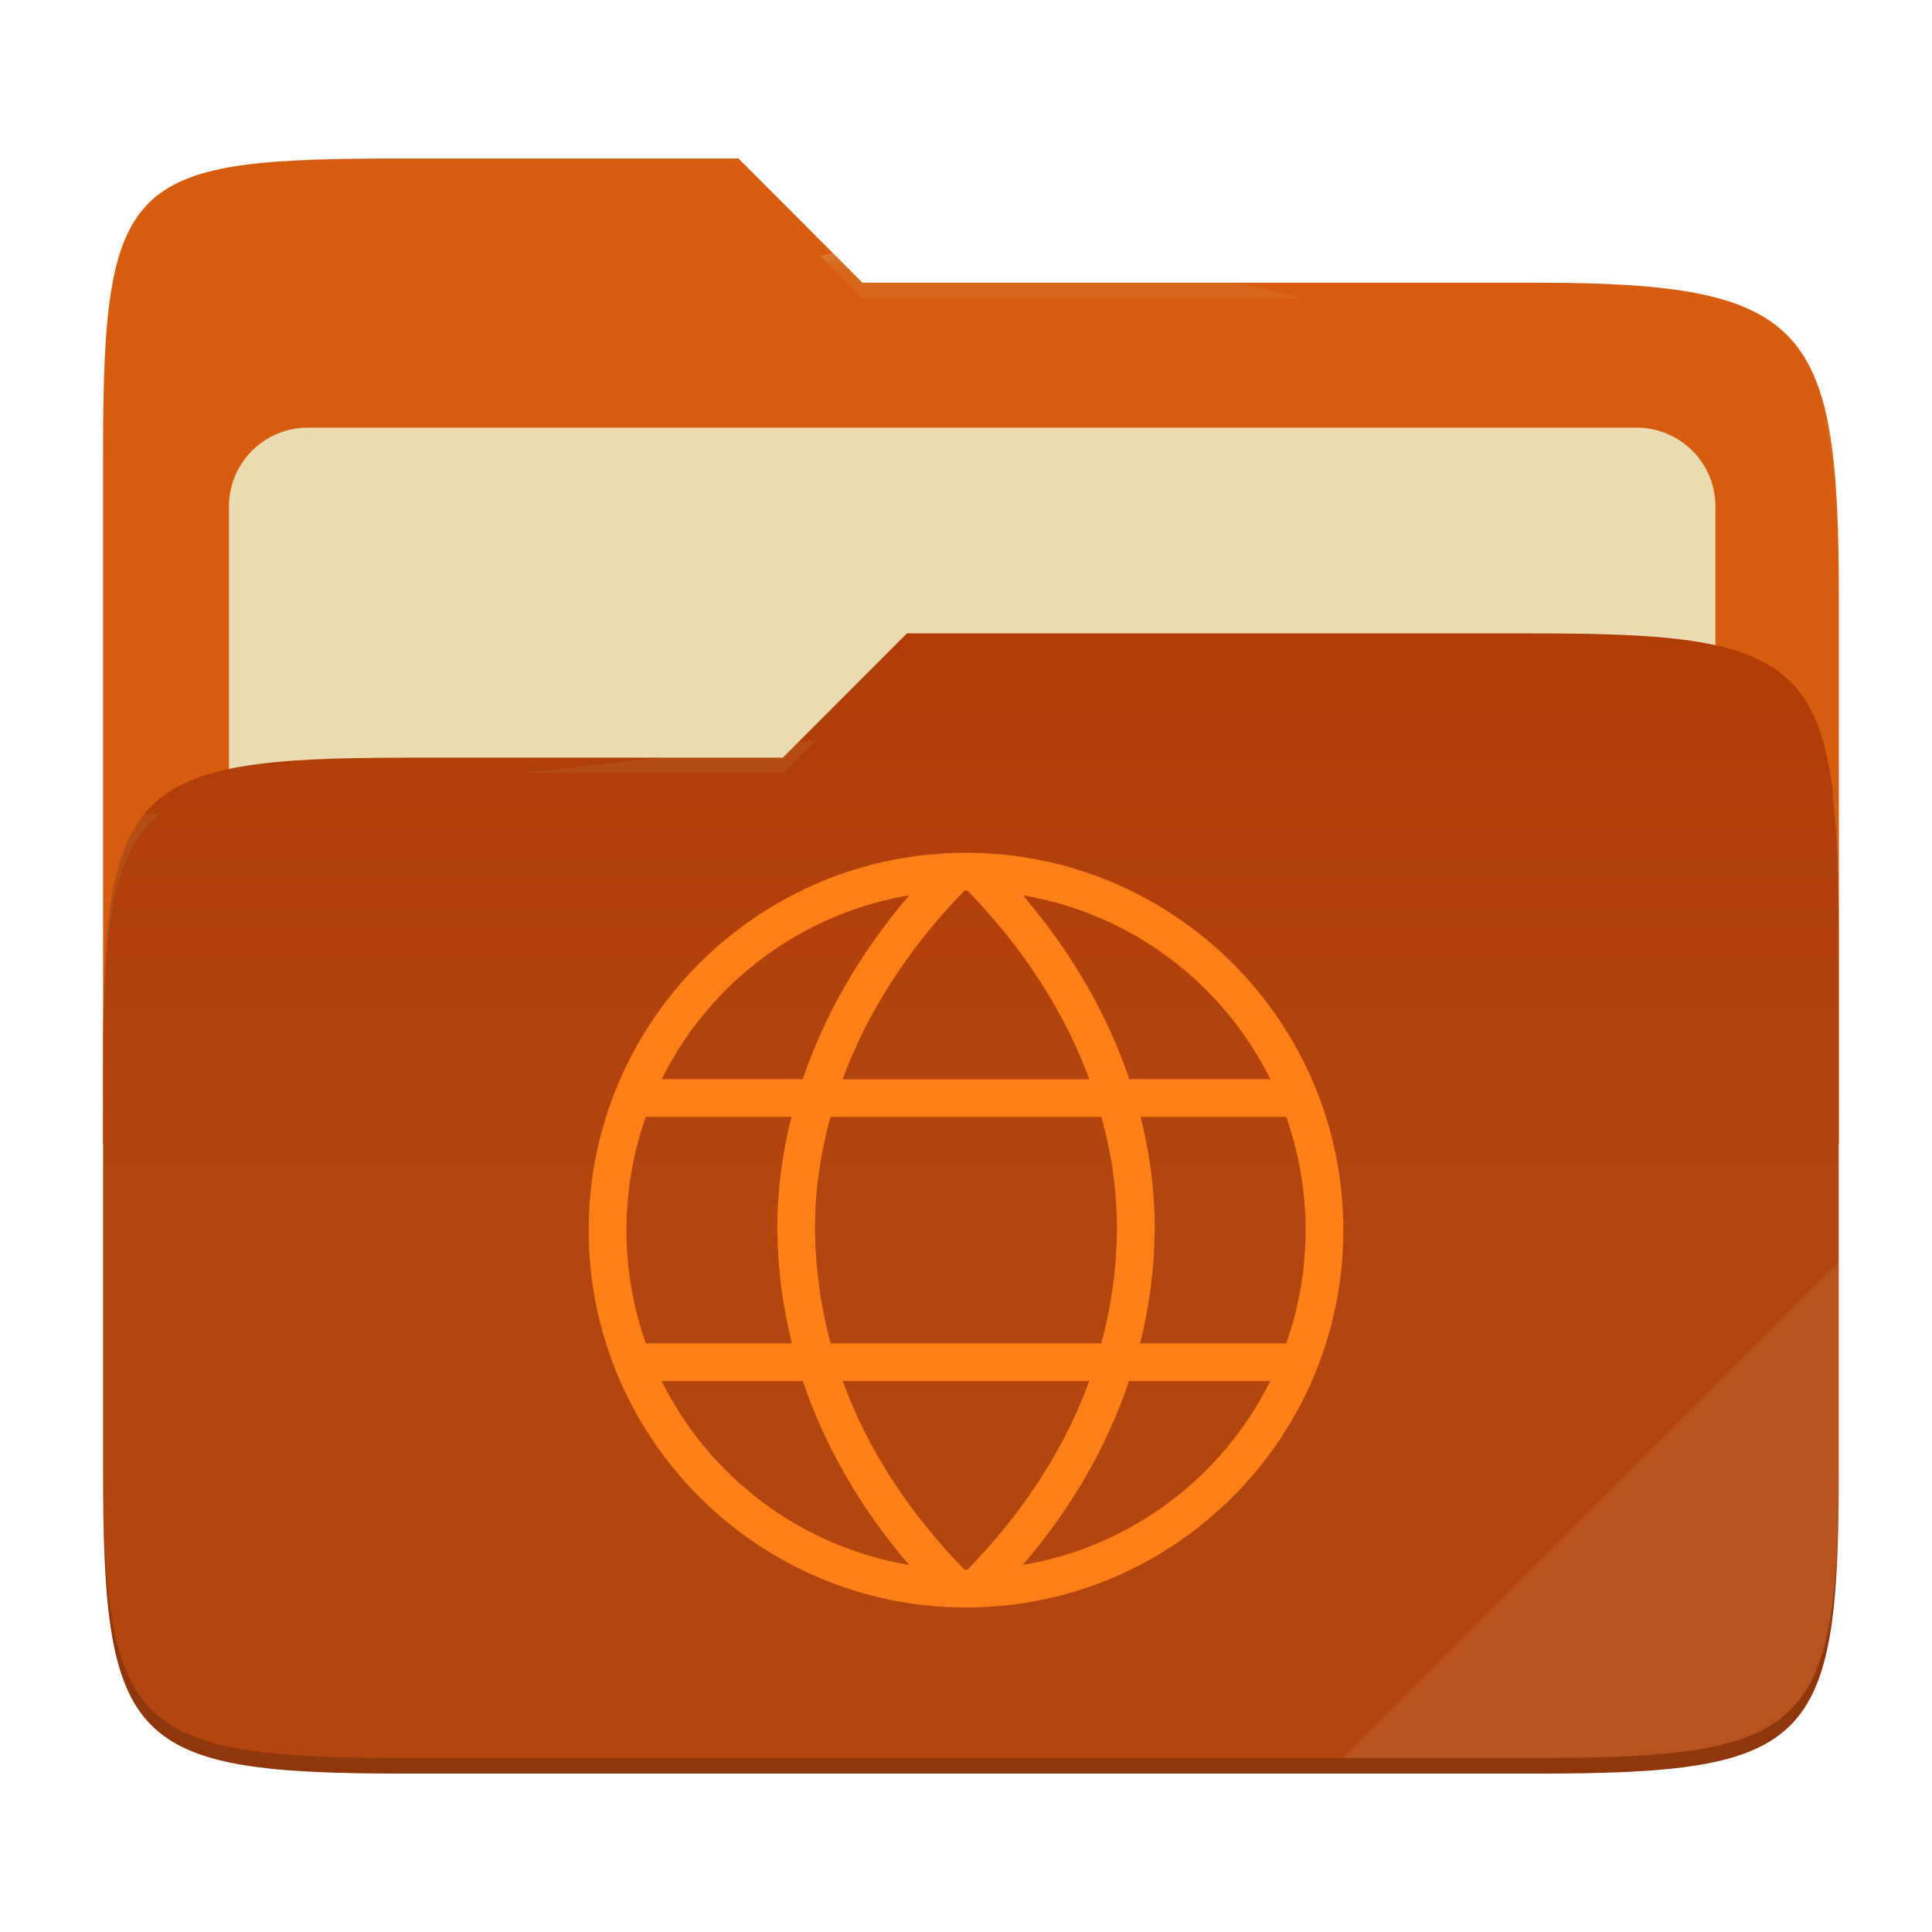
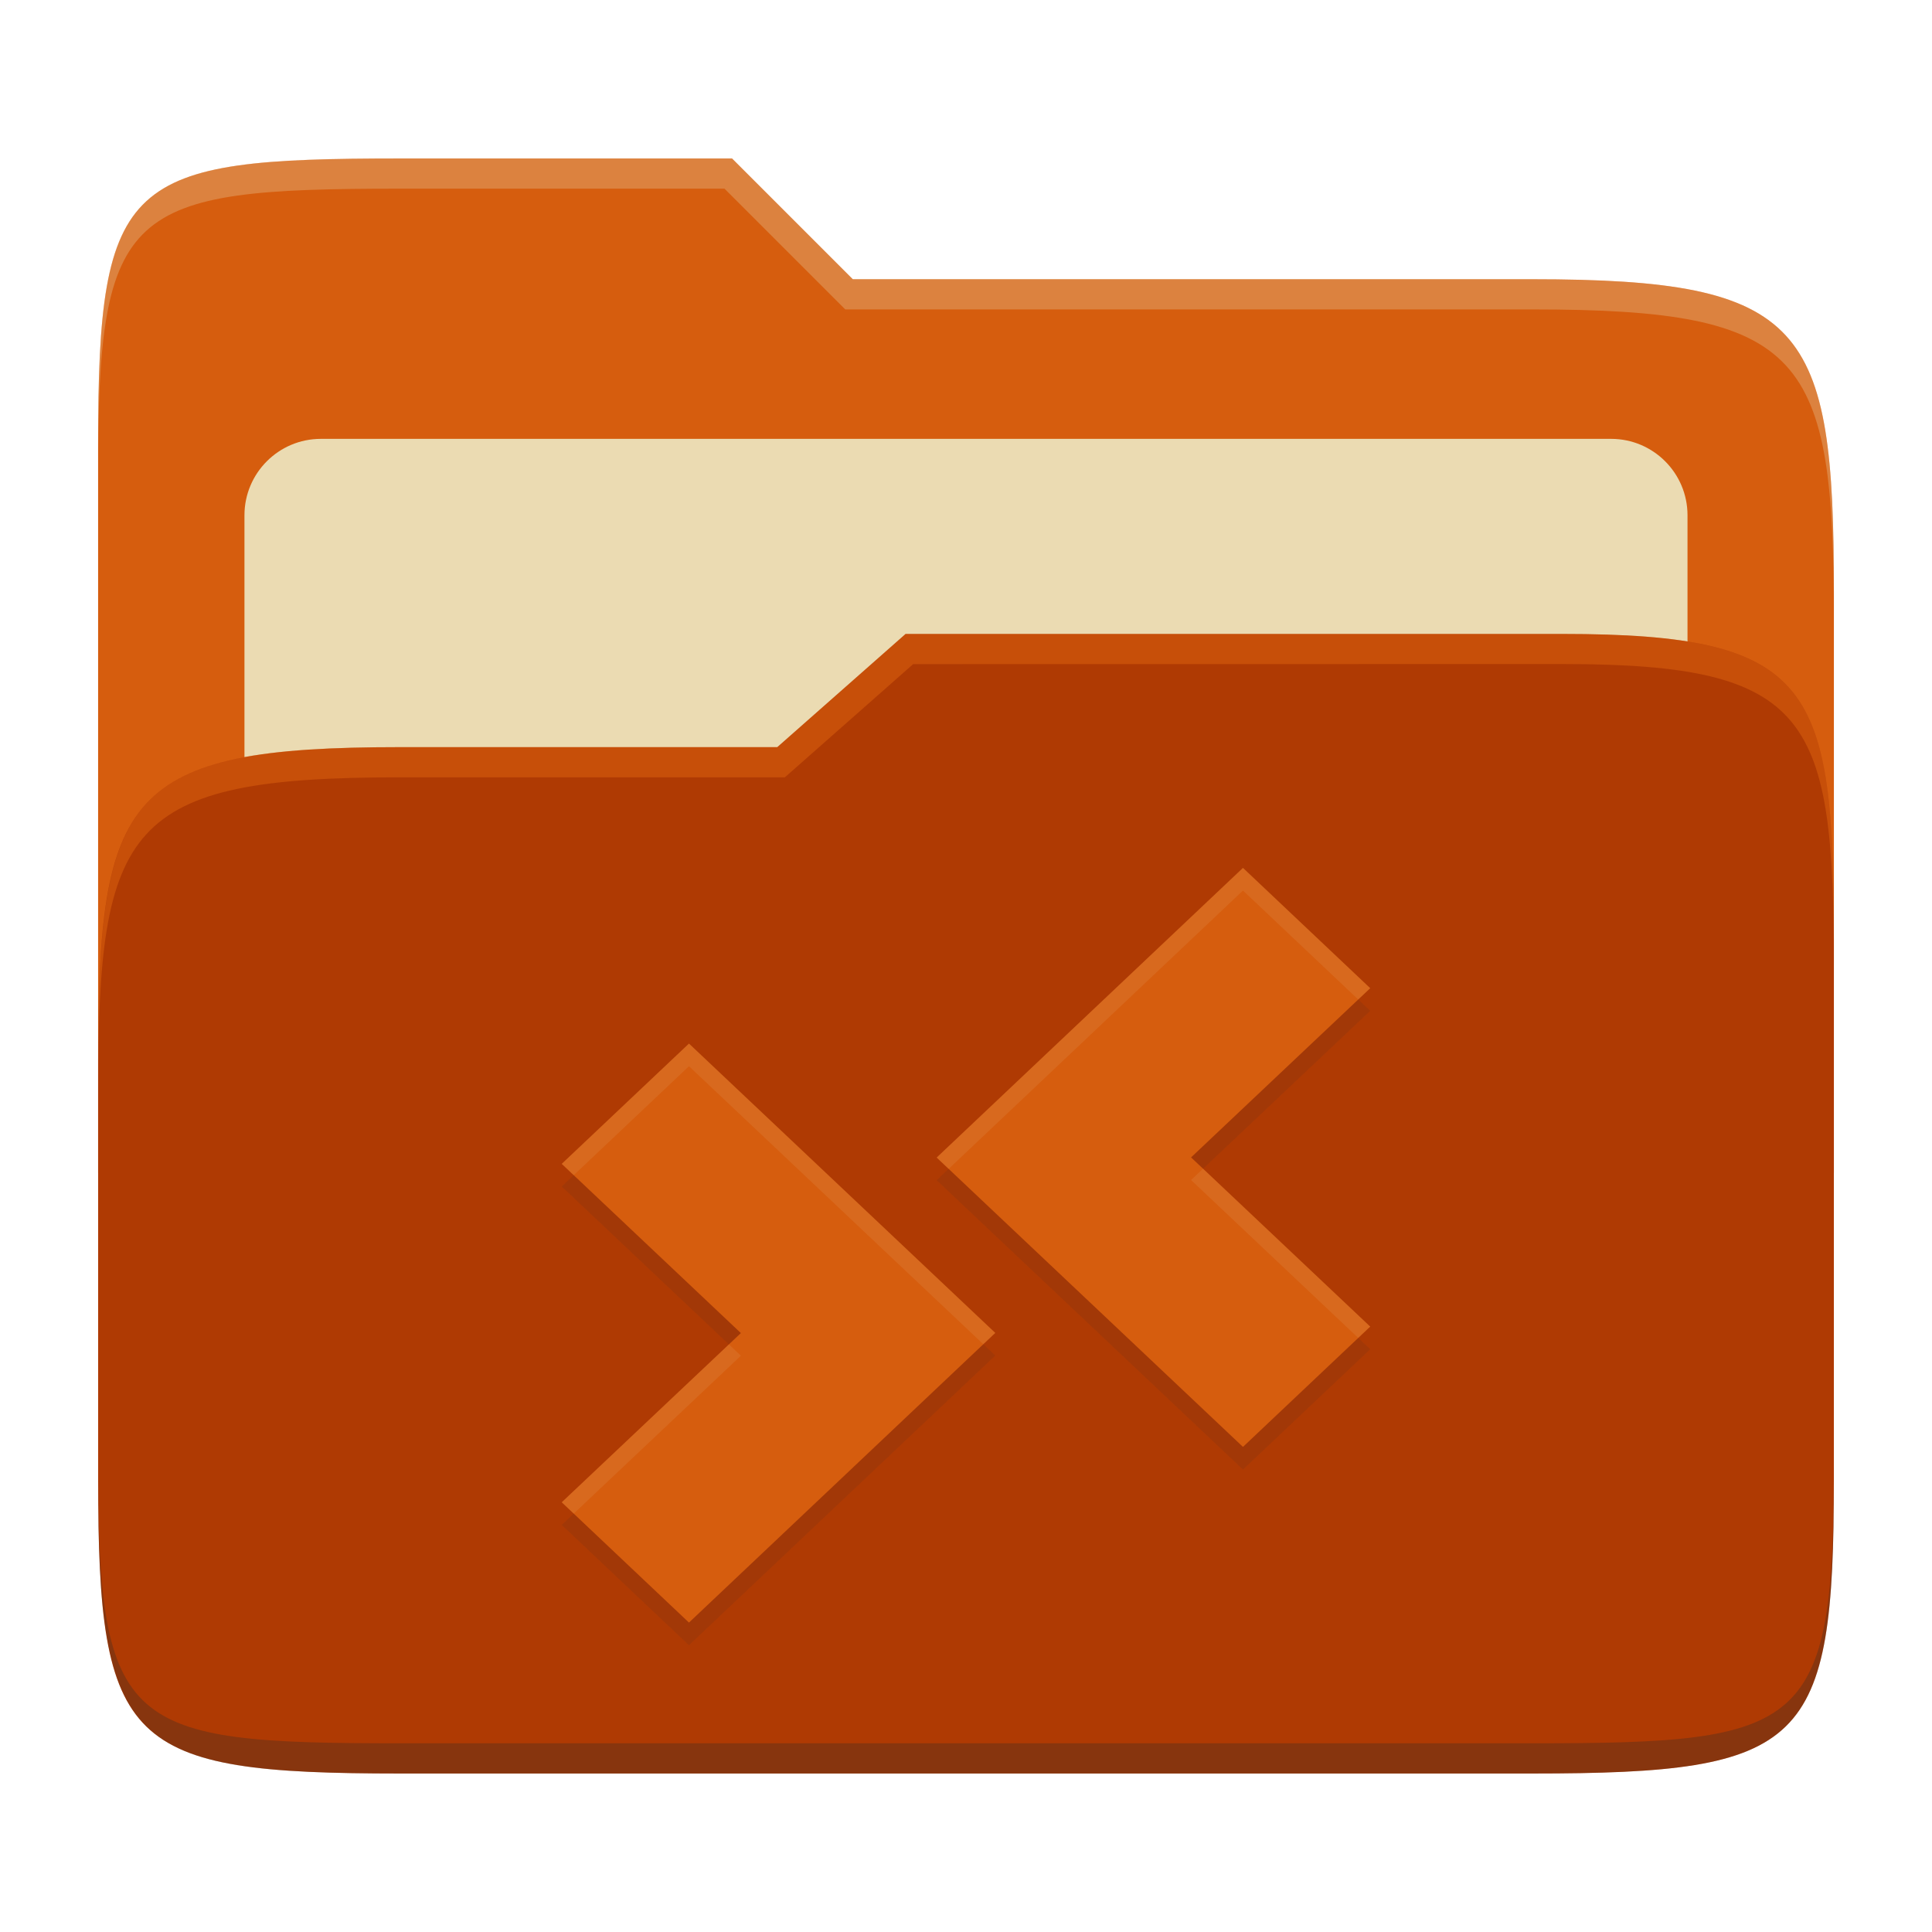
- <svg xmlns="http://www.w3.org/2000/svg" width="256" height="256" style="isolation:isolate" version="1.1" viewBox="0 0 256 256">
-   <path d="m53.7 21c-36.32 0-40.04 2.055-40.04 38.37v92.17h230v-71.98c0-36.32-3.724-42.1-40.04-42.1h-89.34l-16.43-16.46h-44.16z" fill="#d65d0e" />
-   <g filter="url(#TQLeI4SzuvmfpsKOGdXb2d45eiNst4dq)">
-     <path d="m40.77 56.67h176.1c5.758 0 10.43 4.675 10.43 10.43v83.47c0 5.758-4.675 10.43-10.43 10.43h-176.1c-5.759 0-10.43-4.675-10.43-10.43v-83.47c0-5.758 4.675-10.43 10.43-10.43z" fill="#ebdbb2" />
-   </g>
-   <path d="m53.7 100.4c-36.32 0-40.04 3.73-40.04 40.04v54.52c0 36.32 3.721 40.05 40.04 40.05h149.9c36.32 0 40.04-3.731 40.04-40.05v-70.98c0-36.32-3.722-40.05-40.04-40.05h-83.43l-16.44 16.46h-50.05z" fill="#af3a03" />
-   <linearGradient id="_lgradient_9" x2="0" y1=".5" y2="-.5" gradientTransform="matrix(230 0 0 151.1 13.67 83.92)" gradientUnits="userSpaceOnUse">
-     <stop stop-color="#ebdbb2" stop-opacity=".07" offset="0" />
-     <stop stop-color="#ebdbb2" stop-opacity="0" offset=".673" />
-   </linearGradient>
-   <path d="m53.7 100.4c-36.32 0-40.04 3.73-40.04 40.04v54.52c0 36.32 3.721 40.05 40.04 40.05h149.9c36.32 0 40.04-3.731 40.04-40.05v-70.98c0-36.32-3.722-40.05-40.04-40.05h-83.43l-16.44 16.46h-50.05z" fill="url(#_lgradient_9)" />
-   <g opacity=".4">
-     <radialGradient id="_rgradient_18" cx=".5" cy=".5" r=".272" fy=".136" gradientTransform="matrix(230 0 0 60.62 13.67 21)" gradientUnits="userSpaceOnUse">
-       <stop stop-color="#ebdbb2" offset="0" />
-       <stop stop-color="#ebdbb2" stop-opacity=".204" offset="1" />
-     </radialGradient>
-     <path d="m53.7 21c-36.32 0-40.04 2.055-40.04 38.37v2.059c0-36.32 3.723-38.37 40.04-38.37h44.16l16.43 16.46h89.34c36.32 0 40.04 5.786 40.04 42.1v-2.057c0-36.32-3.724-42.1-40.04-42.1h-89.34l-16.43-16.46h-44.16z" fill="url(#_rgradient_18)" />
-     <radialGradient id="_rgradient_19" cx=".5" cy=".5" r=".272" fx=".482" fy=".211" gradientTransform="matrix(230 0 0 58.56 13.67 83.92)" gradientUnits="userSpaceOnUse">
-       <stop stop-color="#ebdbb2" offset="0" />
-       <stop stop-color="#ebdbb2" stop-opacity=".204" offset="1" />
-     </radialGradient>
-     <path d="m120.2 83.92-16.44 16.46h-50.05c-36.32 0-40.04 3.728-40.04 40.04v2.06c0-36.32 3.723-40.05 40.04-40.05h50.05l16.44-16.46h83.43c36.32 0 40.04 3.727 40.04 40.04v-2.057c0-36.32-3.724-40.04-40.04-40.04h-83.43z" fill="url(#_rgradient_19)" />
-   </g>
-   <g opacity=".1">
-     <path d="m243.7 167.1-65.72 65.84h25.68c36.32 0 40.04-3.727 40.04-40.04v-25.8z" fill="#ebdbb2" />
-   </g>
-   <g opacity=".2">
-     <path d="m13.67 192.9v2.057c0 36.32 3.723 40.04 40.04 40.04h149.9c36.32 0 40.04-3.729 40.04-40.04v-2.057c0 36.32-3.724 40.04-40.04 40.04h-149.9c-36.32 0-40.04-3.727-40.04-40.04z" />
-   </g>
-   <path d="m128 113c-27.58 0-50 22.42-50 50s22.42 50 50 50 50-22.42 50-50-22.42-50-50-50zm0 5c0.062 0 0.125 3e-3 0.188 4e-3 7.628 7.82 12.97 16.38 16.16 25h-32.7c3.192-8.612 8.534-17.18 16.16-25 0.062-1e-3 0.125-4e-3 0.187-4e-3zm7.535 0.637c14.43 2.426 26.5 11.69 32.79 24.36h-18.68c-2.845-8.372-7.52-16.67-14.1-24.36zm-15.07 1e-3c-6.582 7.695-11.26 15.99-14.1 24.36h-18.69c6.286-12.67 18.36-21.94 32.79-24.36zm-34.9 29.36h19.31c-1.303 5.156-1.927 10.3-1.869 15.3 0.057 4.854 0.696 9.779 1.926 14.7h-19.36c-1.699-4.818-2.566-9.891-2.562-15-4e-3 -5.109 0.863-10.18 2.562-15zm24.48 0h35.9c1.425 5.167 2.107 10.3 2.049 15.24-0.062 4.986-0.757 9.945-2.068 14.76h-35.86c-1.311-4.811-2.006-9.77-2.068-14.76-0.058-4.945 0.623-10.08 2.047-15.24zm41.08 0h19.31c1.7 4.818 2.567 9.891 2.564 15 3e-3 5.109-0.864 10.18-2.564 15h-19.36c1.23-4.918 1.869-9.843 1.926-14.7 0.058-5.004-0.567-10.15-1.871-15.3zm-63.45 35h18.71c2.809 8.359 7.43 16.61 14.07 24.36-14.42-2.427-26.5-11.69-32.78-24.36zm23.99 0h32.67c-3.142 8.585-8.408 17.07-16.15 25-0.063 1e-3 -0.126 4e-3 -0.188 4e-3s-0.125-4e-3 -0.187-4e-3c-7.741-7.928-13.01-16.41-16.15-25zm37.94 0h18.71c-6.286 12.67-18.36 21.93-32.78 24.36 6.641-7.75 11.26-16 14.07-24.36z" fill="#fc7f18" />
+ <svg xmlns="http://www.w3.org/2000/svg" width="256" height="256" version="1.1">
+   <path d="m53.047 21c-36.322 0-40.047 2.481-40.047 37.772v96.653h230v-77.055c0-35.291-3.678-41.37-40-41.37h-90l-16-16z" fill="#d65d0e" />
+   <path d="m42.518 58.151h170.96c5.59 0 10.126 4.539 10.126 10.126v81.035c0 5.59-4.539 10.126-10.126 10.126h-170.96c-5.591 0-10.126-4.539-10.126-10.126v-81.035c0-5.59 4.539-10.126 10.126-10.126z" fill="#ebdbb2" />
+   <path d="m53 99c-36.338 0-39.996 6.144-39.996 41.397v55.653c0 35.313 3.686 38.951 40.002 38.951h149.99c36.316 0 40-3.639 40-38.951v-71.621c0-33.574-2.687-40.428-36-40.428h-87l-17 15z" fill="#af3a03" />
+   <path d="m243 193.99c0 35.291-3.653 37.006-39.974 37.006h-150.02c-36.319 0-40.005-1.715-40.005-37v2c0 35.641 4 39 40.005 39h150.02c36.399 0 39.974-3.727 39.974-38.998z" fill="#282828" opacity=".3" />
+   <path d="m120 84-17 15h-50c-36.156 0-39.996 5.917-39.996 41.433v4.141c0-35.295 3.684-41.574 39.996-41.574h51l17-15 86.001-0.011c33.136-0.004 35.999 7.05 35.999 40.591v-4.141c0-33.541-2.649-40.44-36-40.44z" fill="#fe8019" opacity=".3" />
+   <path d="m97 21-43.953 1e-6c-36.322 0-40.052 2.451-40.052 37.744v3.91c0-35.291 3.682-37.655 40.005-37.655h43l16 16h91c36.322 0 40 5.989 40 41.281v-3.907c0-35.291-3.678-41.373-40-41.373h-90z" fill="#ebdbb2" opacity=".3" />
+   <path d="m164.7 118 16.86 15.94-23.738 22.421 23.738 22.421-16.86 15.94-40.587-38.34zm-73.408 23.278 40.587 38.34-40.587 38.382-16.86-15.94 23.738-22.421-23.738-22.421z" fill="#282828" opacity=".1" />
+   <path d="m164.7 115 16.86 15.94-23.738 22.421 23.738 22.421-16.86 15.94-40.587-38.34zm-73.408 23.278 40.587 38.34-40.587 38.382-16.86-15.94 23.738-22.421-23.738-22.421z" fill="#d65d0e" />
+   <path d="m164.7 115-40.586 38.383 1.588 1.5 38.998-36.883 15.273 14.439 1.588-1.5zm-73.406 23.277-16.861 15.941 1.588 1.5 15.273-14.441 38.998 36.84 1.588-1.5zm68.117 16.584-1.588 1.5 22.15 20.92 1.588-1.5zm-62.828 23.277-22.15 20.922 1.588 1.5 22.15-20.922z" fill="#ebdbb2" opacity=".1" />
</svg>
